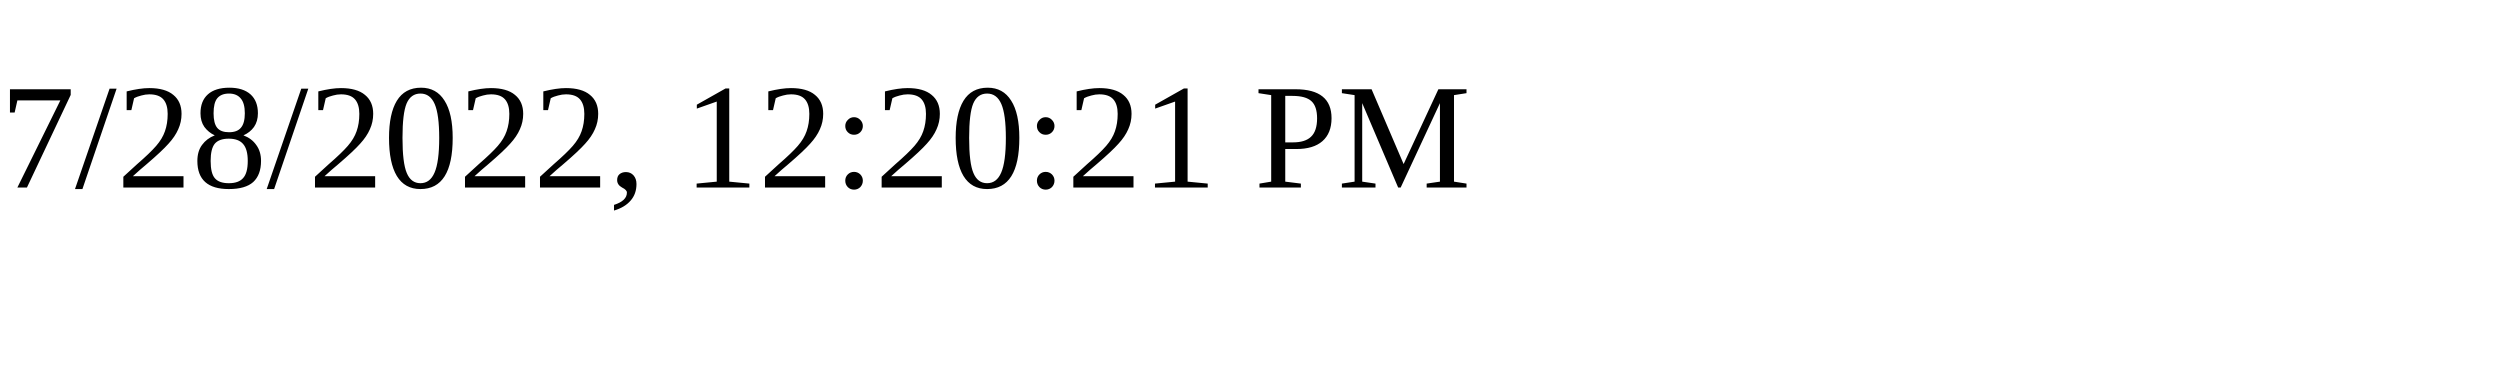
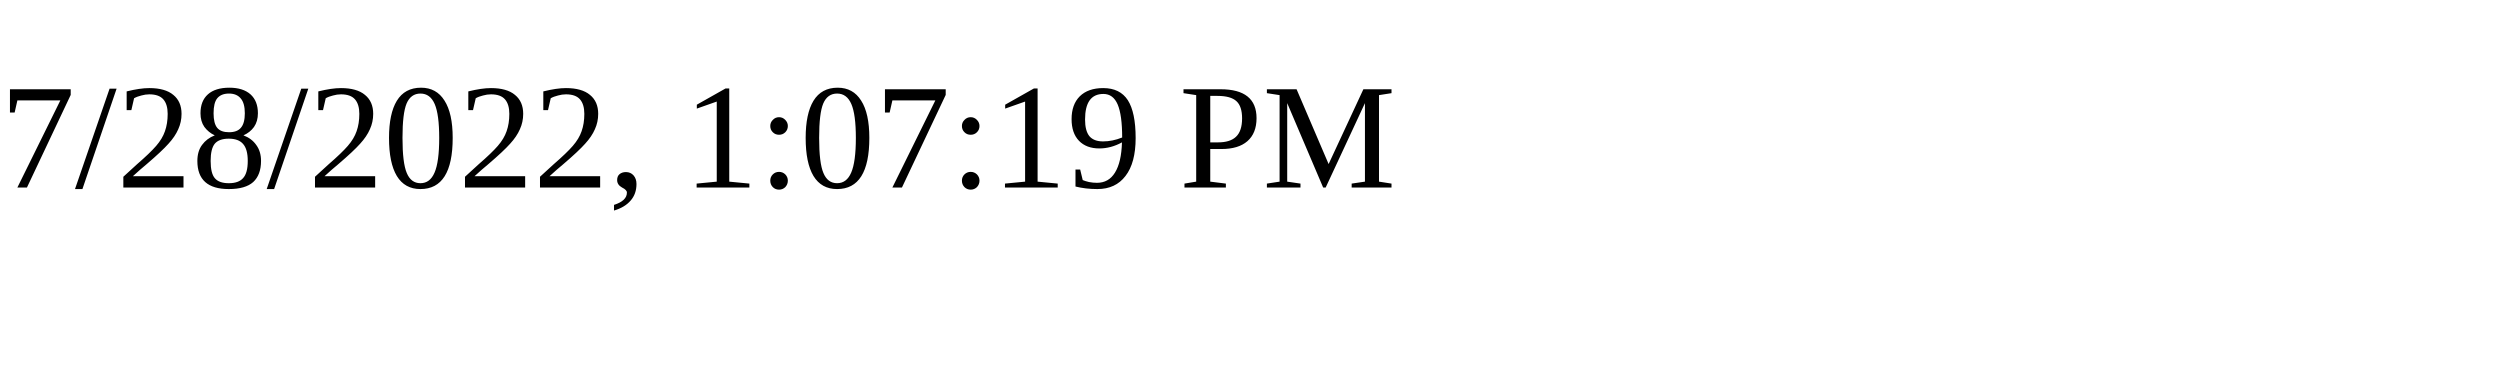
<svg xmlns="http://www.w3.org/2000/svg" height="30" width="200">
-   <text x="0" y="15">7/28/2022, 12:20:21 PM</text>
+   <text x="0" y="15">7/28/2022, 1:07:19 PM</text>
</svg>
